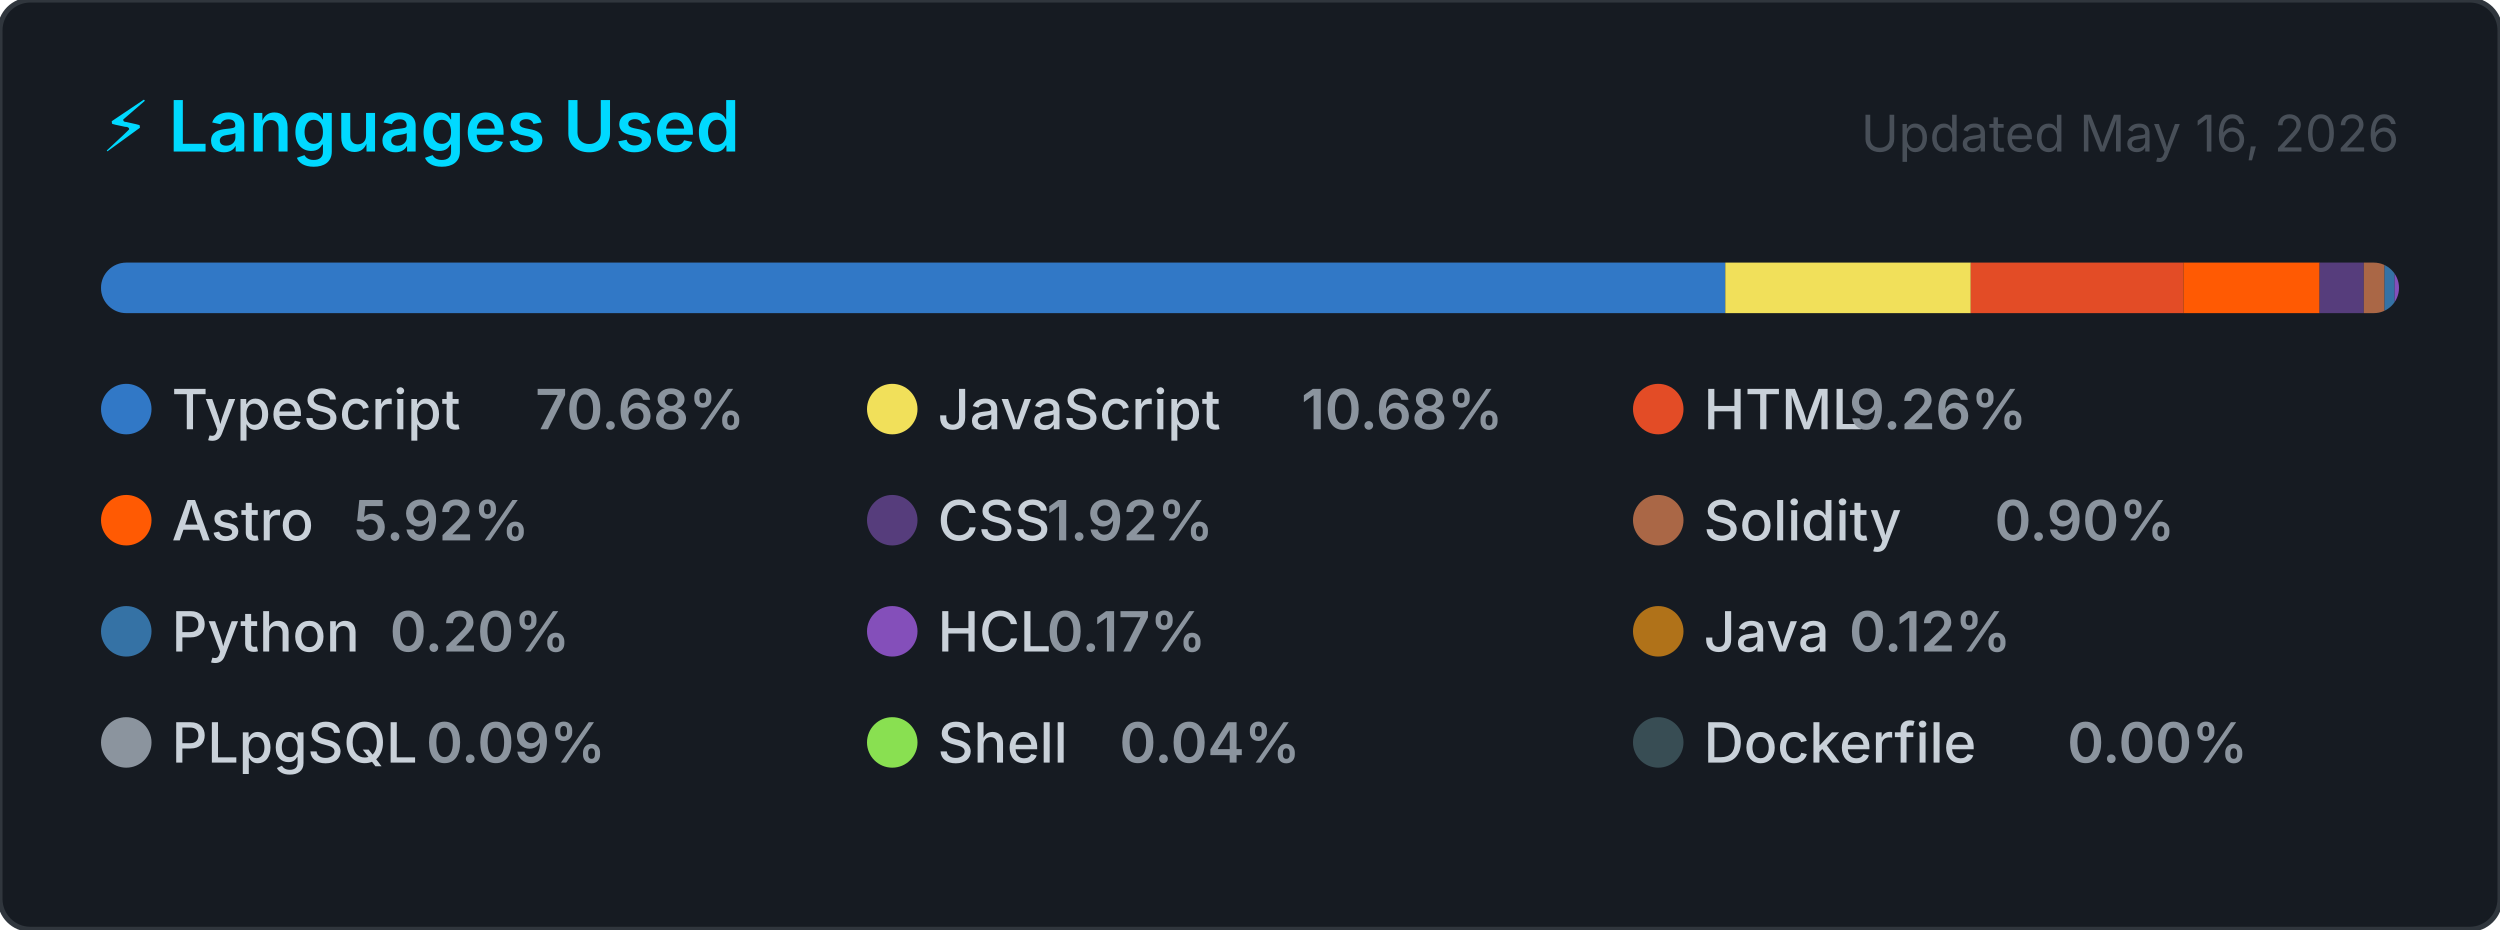
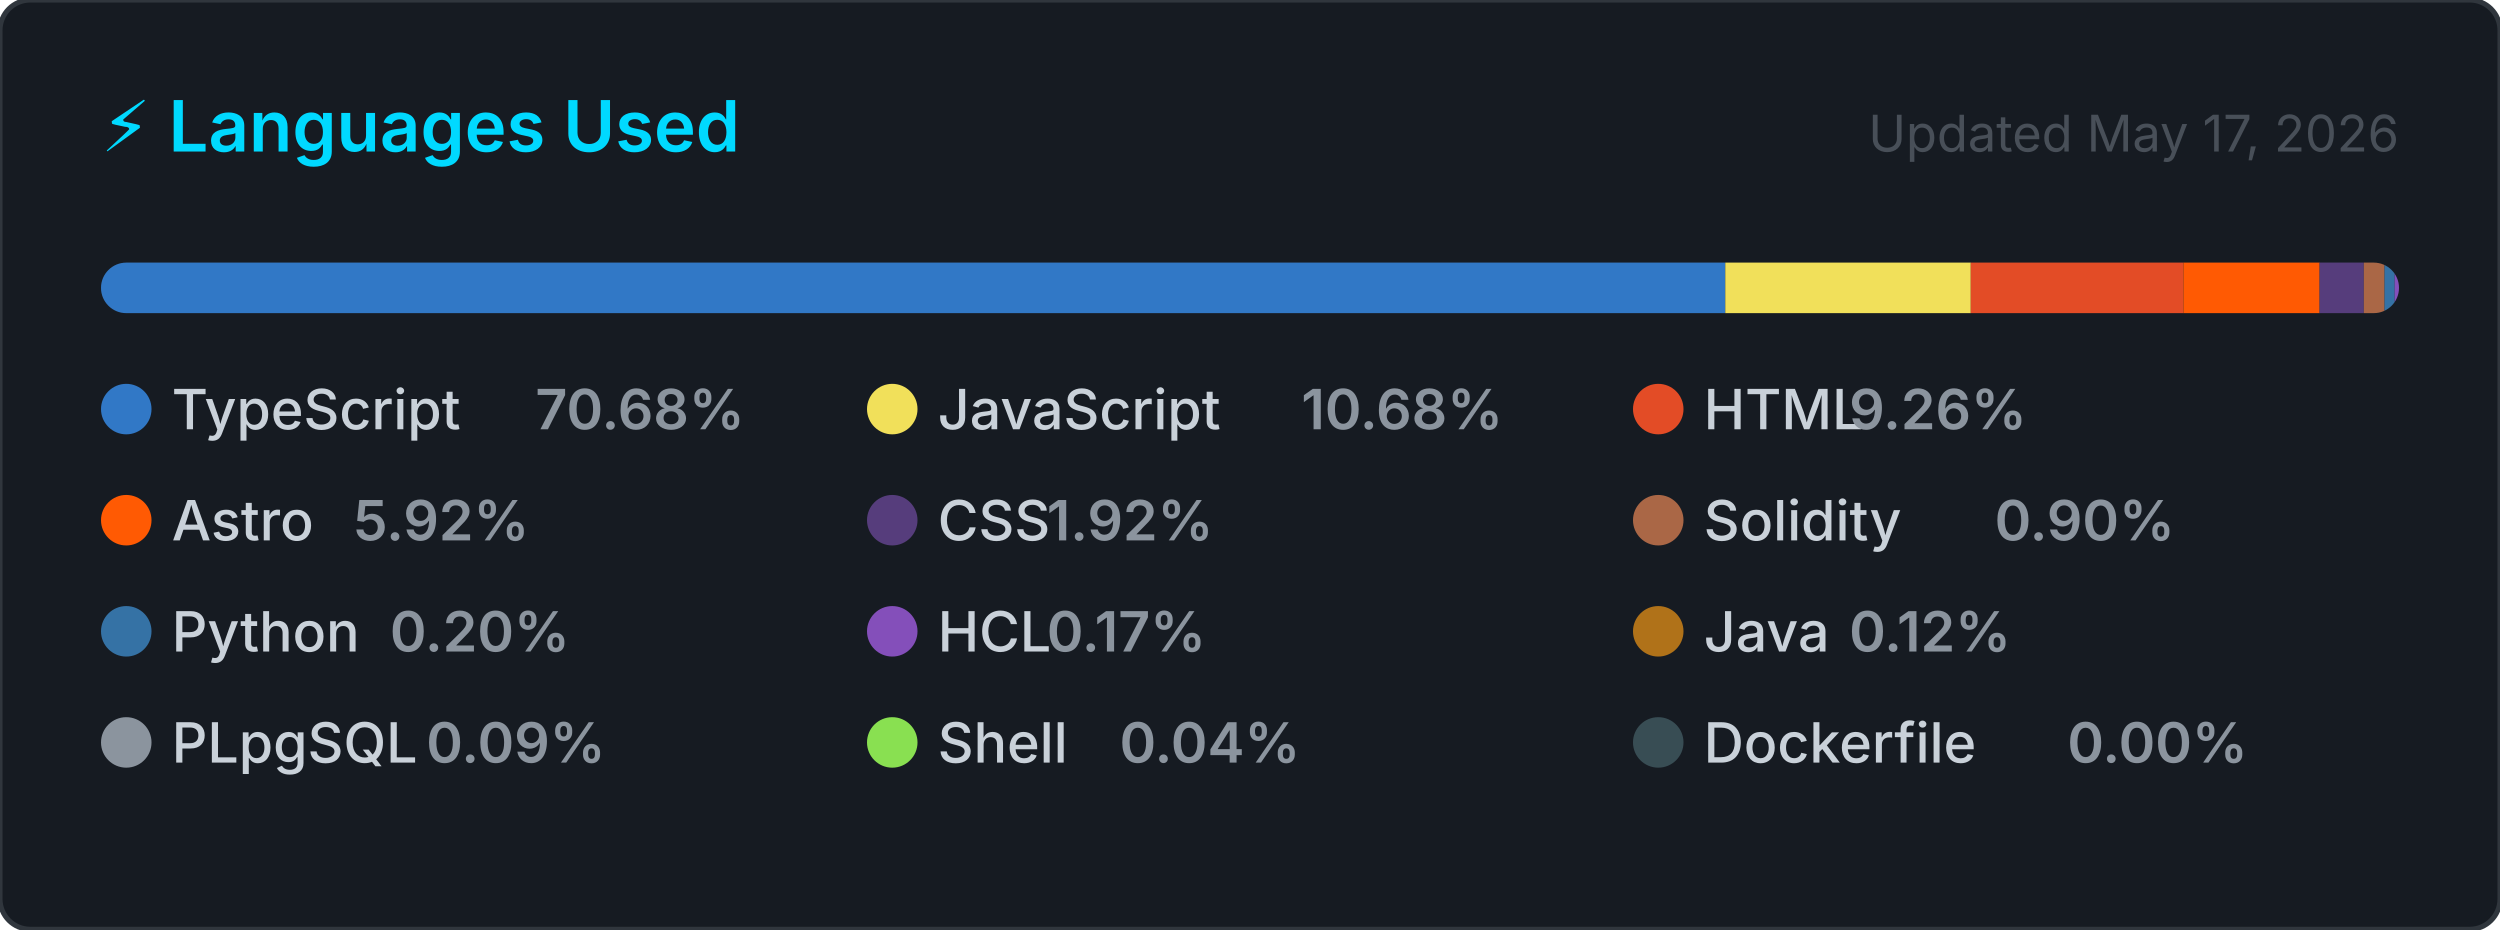
<svg xmlns="http://www.w3.org/2000/svg" width="495" height="184" viewBox="0 0 495 184" role="img" aria-label="Top programming languages for CallejaJ">
  <style>
    .card      { fill: #161b22; stroke: #30363d; stroke-width: 1; }
    .title     { font: 600 14px -apple-system, BlinkMacSystemFont, 'Segoe UI', sans-serif; fill: #00D9FF; }
    .updated   { font: 400 10px -apple-system, BlinkMacSystemFont, 'Segoe UI', sans-serif; fill: #484f58; }
    .lang-name { font: 500 11px -apple-system, BlinkMacSystemFont, 'Segoe UI', sans-serif; fill: #c9d1d9; }
    .lang-pct  { font: 600 11px -apple-system, BlinkMacSystemFont, 'Segoe UI', sans-serif; fill: #8b949e; }
  </style>
  <defs>
    <clipPath id="bar-clip">
      <rect x="20" y="52" width="455" height="10" rx="5" />
    </clipPath>
  </defs>
  <rect width="495" height="184" rx="6" ry="6" class="card" />
  <text x="20" y="30" class="title">⚡ Languages Used</text>
-   <text x="475" y="30" class="updated" text-anchor="end">Updated May 16, 2026</text>
+   <text x="475" y="30" class="updated" text-anchor="end">Updated May 17, 2026</text>
  <rect x="20" y="52" width="455" height="10" rx="5" fill="#21262d" />
  <g clip-path="url(#bar-clip)">
    <rect x="20.00" y="52" width="321.61" height="10" fill="#3178c6" />
    <rect x="341.61" y="52" width="48.61" height="10" fill="#f1e05a" />
    <rect x="390.21" y="52" width="42.12" height="10" fill="#e34c26" />
    <rect x="432.33" y="52" width="26.95" height="10" fill="#ff5a03" />
    <rect x="459.28" y="52" width="8.75" height="10" fill="#563d7c" />
    <rect x="468.04" y="52" width="4.10" height="10" fill="#AA6746" />
    <rect x="472.14" y="52" width="2.00" height="10" fill="#3572A5" />
    <rect x="474.14" y="52" width="2.00" height="10" fill="#844FBA" />
    <rect x="476.14" y="52" width="2.00" height="10" fill="#b07219" />
    <rect x="478.14" y="52" width="2.00" height="10" fill="#8b949e" />
    <rect x="480.14" y="52" width="2.00" height="10" fill="#89e051" />
    <rect x="482.14" y="52" width="2.00" height="10" fill="#384d54" />
  </g>
  <g transform="translate(20, 76)">
    <circle cx="5" cy="5" r="5" fill="#3178c6" />
    <text x="14" y="9" class="lang-name">TypeScript</text>
    <text x="14" y="9" class="lang-pct" dx="72">70.68%</text>
  </g>
  <g transform="translate(171.6667, 76)">
    <circle cx="5" cy="5" r="5" fill="#f1e05a" />
    <text x="14" y="9" class="lang-name">JavaScript</text>
    <text x="14" y="9" class="lang-pct" dx="72">10.68%</text>
  </g>
  <g transform="translate(323.3333, 76)">
    <circle cx="5" cy="5" r="5" fill="#e34c26" />
    <text x="14" y="9" class="lang-name">HTML</text>
    <text x="14" y="9" class="lang-pct" dx="28.8">9.26%</text>
  </g>
  <g transform="translate(20, 98)">
    <circle cx="5" cy="5" r="5" fill="#ff5a03" />
    <text x="14" y="9" class="lang-name">Astro</text>
    <text x="14" y="9" class="lang-pct" dx="36">5.92%</text>
  </g>
  <g transform="translate(171.6667, 98)">
    <circle cx="5" cy="5" r="5" fill="#563d7c" />
    <text x="14" y="9" class="lang-name">CSS</text>
    <text x="14" y="9" class="lang-pct" dx="21.6">1.92%</text>
  </g>
  <g transform="translate(323.3333, 98)">
    <circle cx="5" cy="5" r="5" fill="#AA6746" />
    <text x="14" y="9" class="lang-name">Solidity</text>
    <text x="14" y="9" class="lang-pct" dx="57.6">0.90%</text>
  </g>
  <g transform="translate(20, 120)">
    <circle cx="5" cy="5" r="5" fill="#3572A5" />
    <text x="14" y="9" class="lang-name">Python</text>
    <text x="14" y="9" class="lang-pct" dx="43.2">0.20%</text>
  </g>
  <g transform="translate(171.6667, 120)">
    <circle cx="5" cy="5" r="5" fill="#844FBA" />
    <text x="14" y="9" class="lang-name">HCL</text>
    <text x="14" y="9" class="lang-pct" dx="21.6">0.17%</text>
  </g>
  <g transform="translate(323.3333, 120)">
    <circle cx="5" cy="5" r="5" fill="#b07219" />
    <text x="14" y="9" class="lang-name">Java</text>
    <text x="14" y="9" class="lang-pct" dx="28.8">0.12%</text>
  </g>
  <g transform="translate(20, 142)">
    <circle cx="5" cy="5" r="5" fill="#8b949e" />
    <text x="14" y="9" class="lang-name">PLpgSQL</text>
    <text x="14" y="9" class="lang-pct" dx="50.4">0.09%</text>
  </g>
  <g transform="translate(171.6667, 142)">
    <circle cx="5" cy="5" r="5" fill="#89e051" />
    <text x="14" y="9" class="lang-name">Shell</text>
    <text x="14" y="9" class="lang-pct" dx="36">0.04%</text>
  </g>
  <g transform="translate(323.3333, 142)">
    <circle cx="5" cy="5" r="5" fill="#384d54" />
    <text x="14" y="9" class="lang-name">Dockerfile</text>
    <text x="14" y="9" class="lang-pct" dx="72">0.00%</text>
  </g>
</svg>
